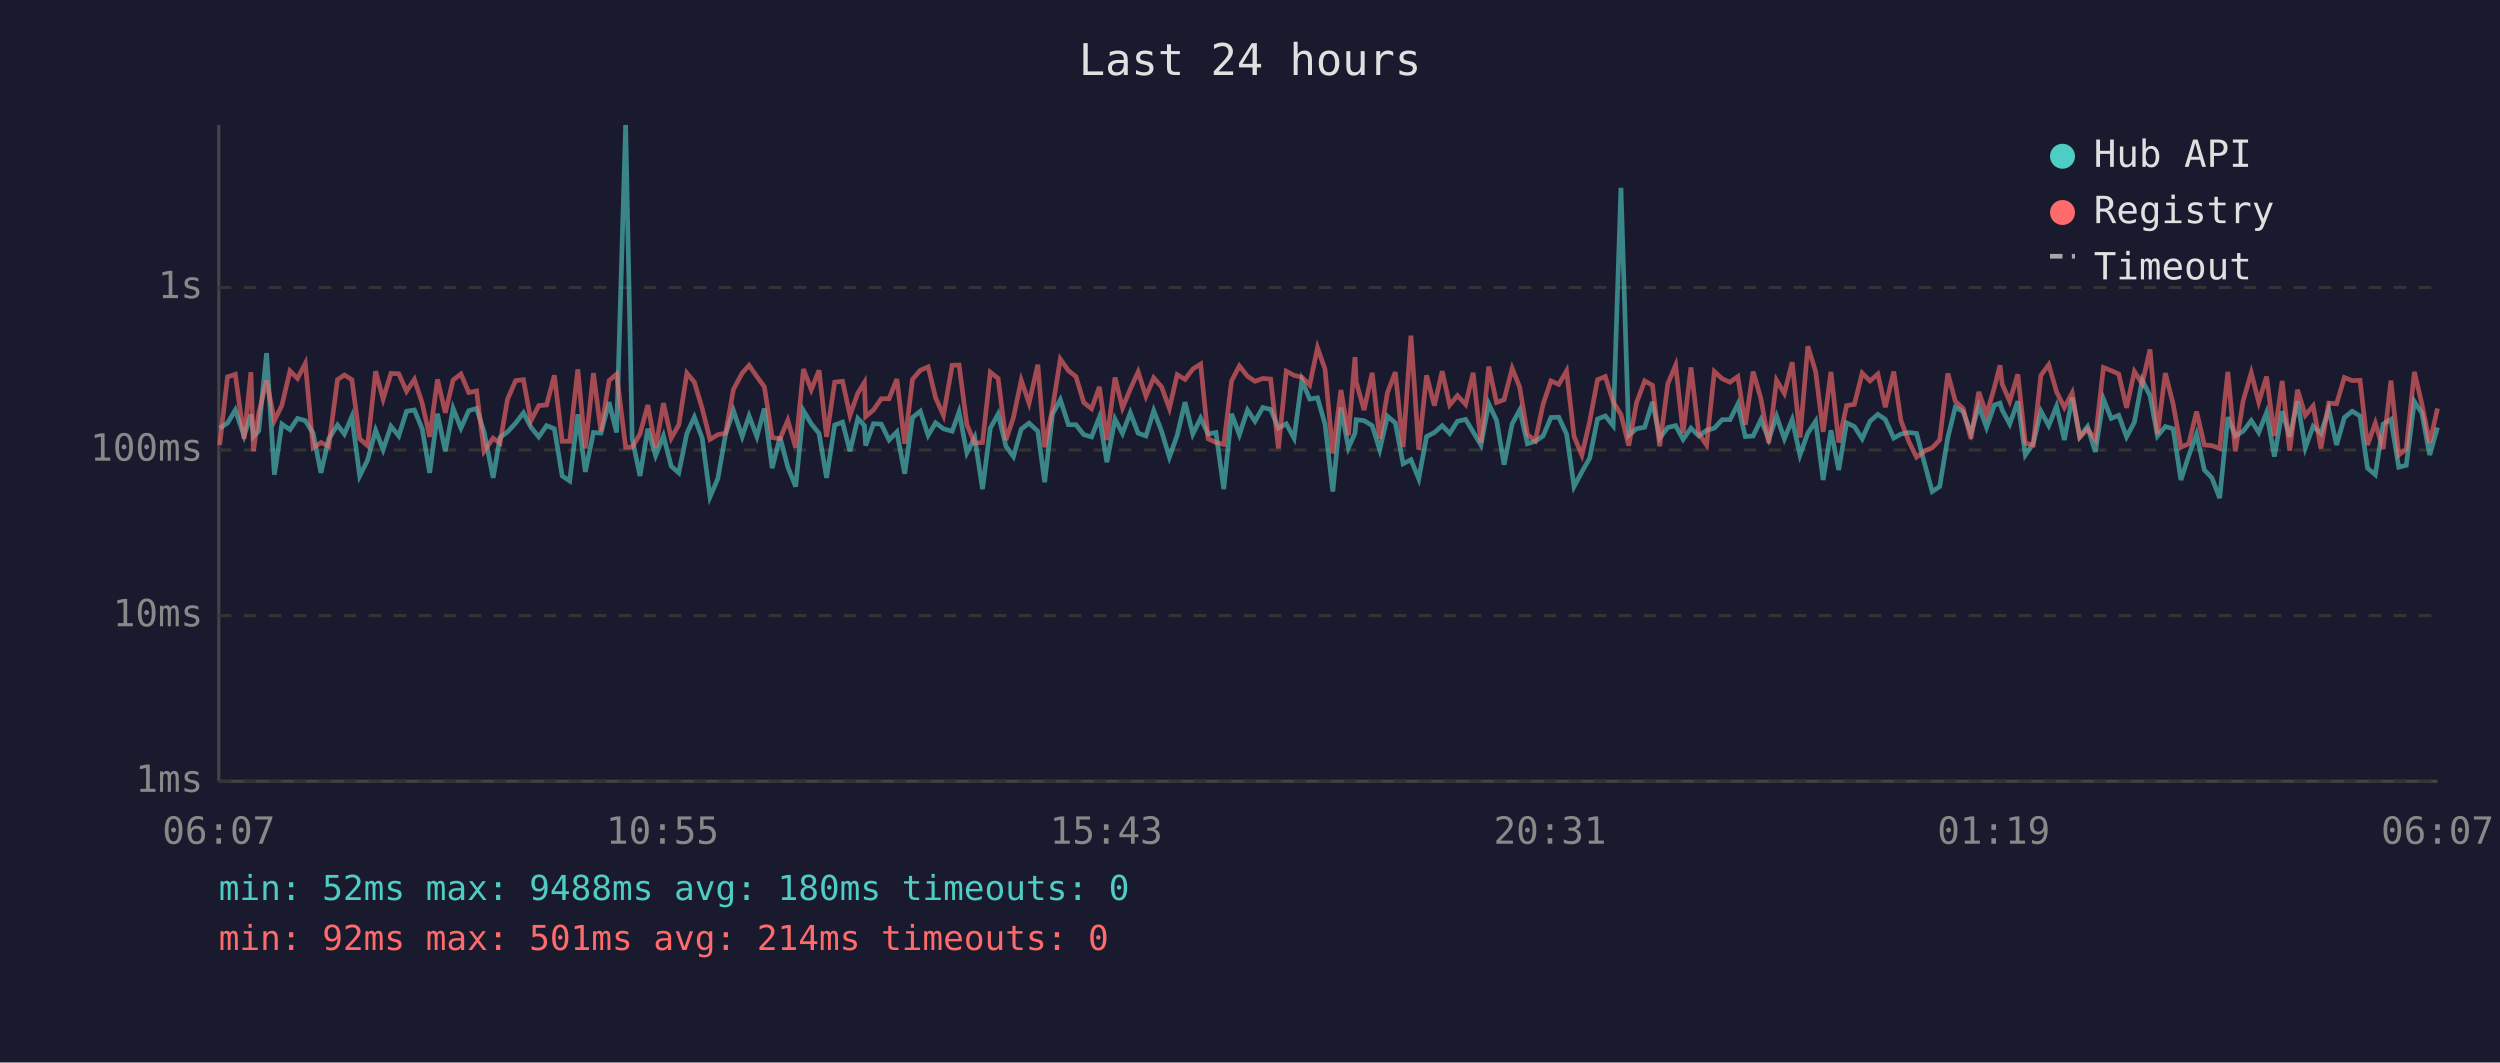
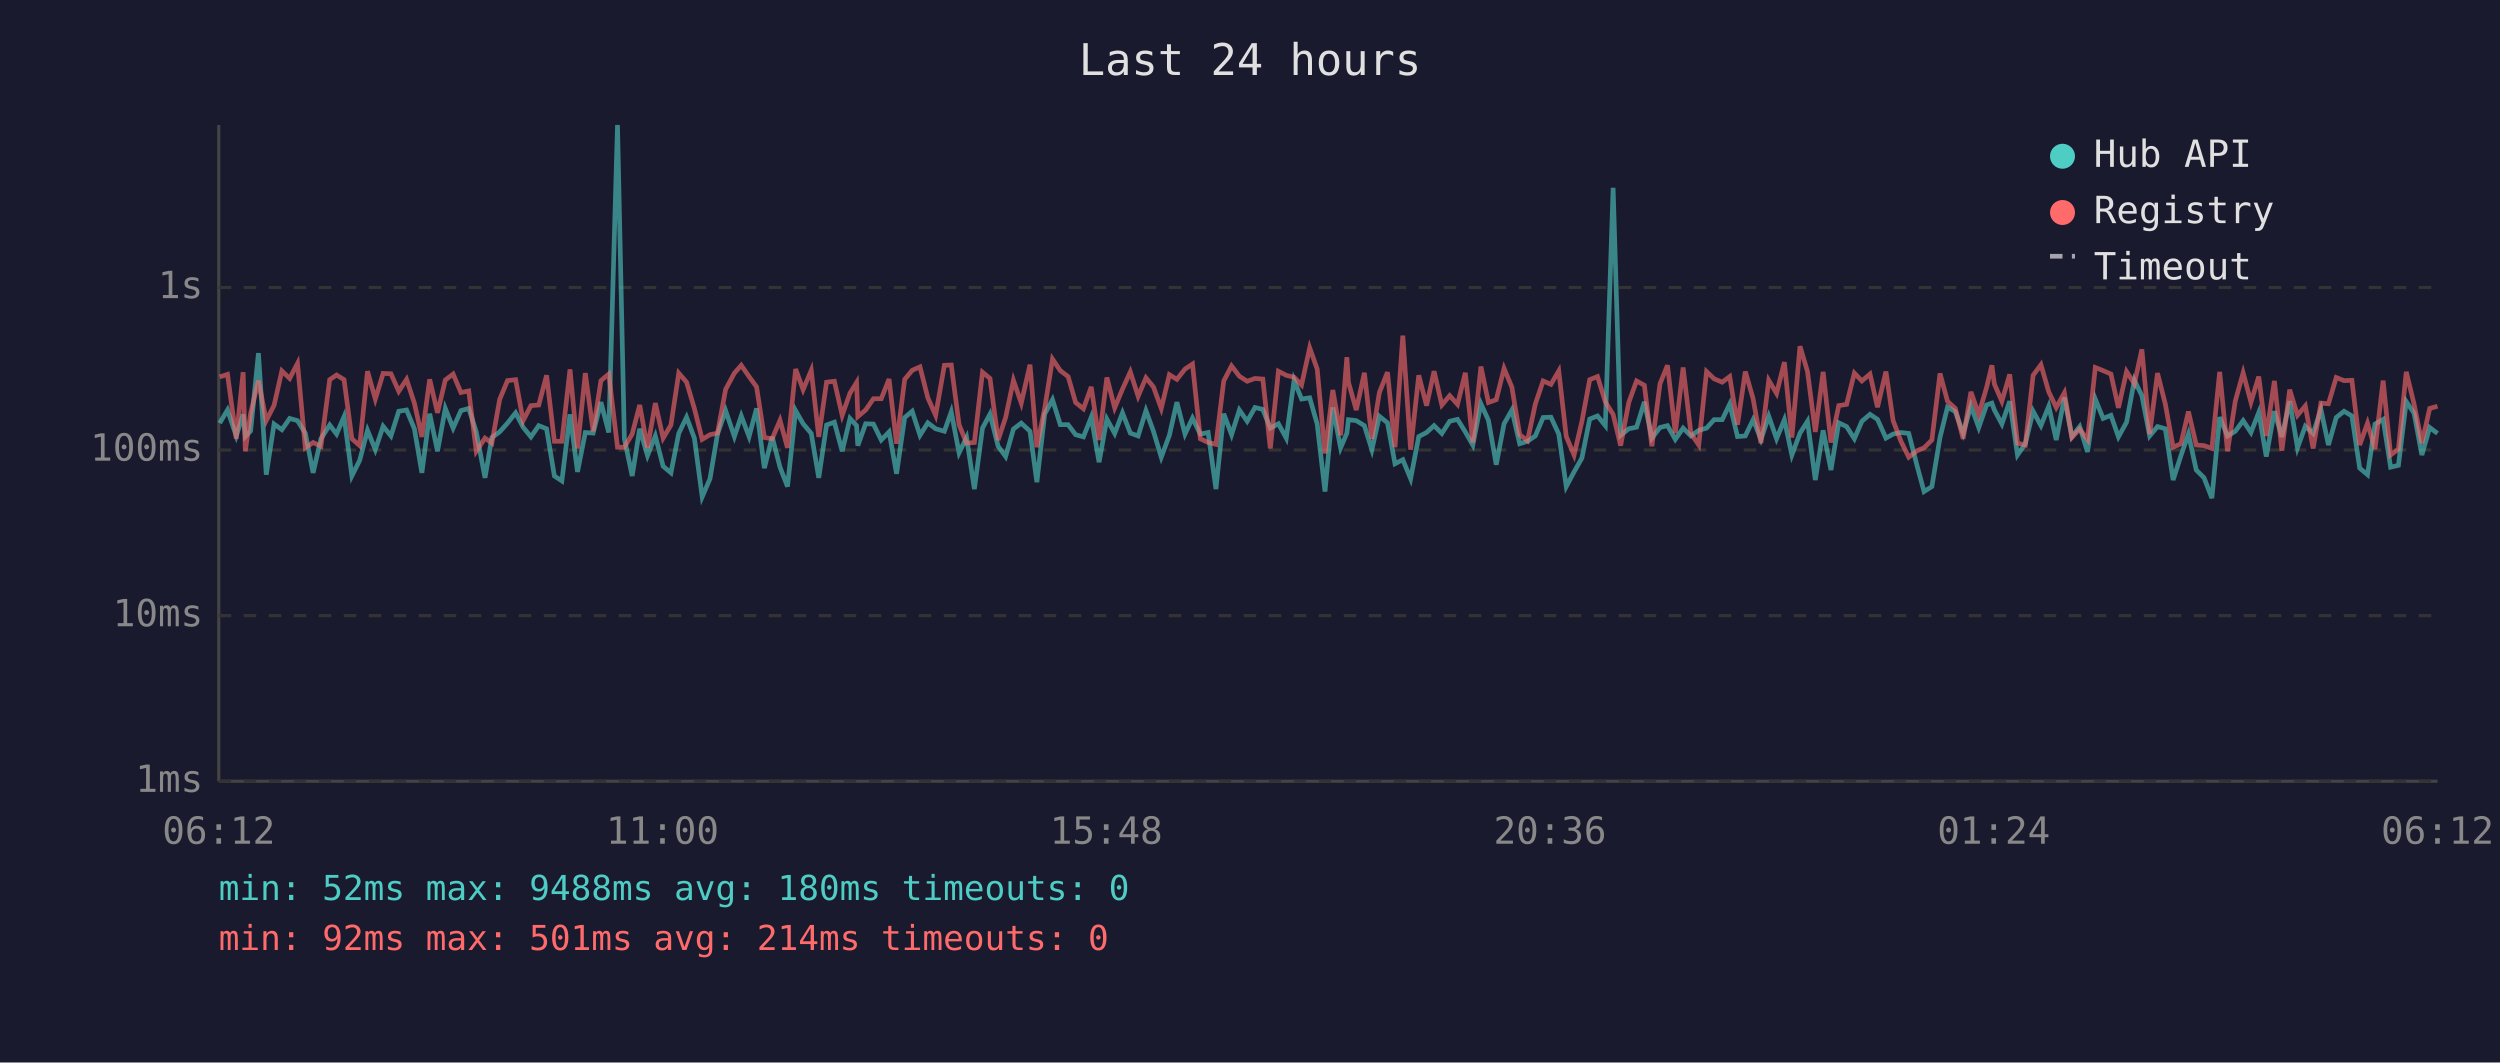
<svg xmlns="http://www.w3.org/2000/svg" viewBox="0 0 800 340" font-family="monospace" font-size="12">
  <rect width="800" height="340" fill="#1a1a2e" />
  <text x="400" y="24" fill="#e0e0e0" font-size="14" text-anchor="middle">Last 24 hours</text>
  <line x1="70" y1="40" x2="70" y2="250" stroke="#444" stroke-width="1" />
  <line x1="70" y1="250" x2="780" y2="250" stroke="#444" stroke-width="1" />
  <line x1="70" y1="250" x2="780" y2="250" stroke="#333" stroke-width="1" stroke-dasharray="4" />
  <text x="65" y="250" fill="#888" text-anchor="end" dominant-baseline="middle">1ms</text>
  <line x1="70" y1="197" x2="780" y2="197" stroke="#333" stroke-width="1" stroke-dasharray="4" />
  <text x="65" y="197" fill="#888" text-anchor="end" dominant-baseline="middle">10ms</text>
  <line x1="70" y1="144" x2="780" y2="144" stroke="#333" stroke-width="1" stroke-dasharray="4" />
  <text x="65" y="144" fill="#888" text-anchor="end" dominant-baseline="middle">100ms</text>
  <line x1="70" y1="92" x2="780" y2="92" stroke="#333" stroke-width="1" stroke-dasharray="4" />
  <text x="65" y="92" fill="#888" text-anchor="end" dominant-baseline="middle">1s</text>
-   <text x="70" y="270" fill="#888" text-anchor="middle">06:07</text>
-   <text x="212" y="270" fill="#888" text-anchor="middle">10:55</text>
-   <text x="354" y="270" fill="#888" text-anchor="middle">15:43</text>
-   <text x="496" y="270" fill="#888" text-anchor="middle">20:31</text>
-   <text x="638" y="270" fill="#888" text-anchor="middle">01:19</text>
-   <text x="780" y="270" fill="#888" text-anchor="middle">06:07</text>
-   <polyline points="70.3,137.0 72.8,135.4 75.3,131.2 78.1,139.5 80.3,132.6 81.1,139.7 82.8,137.9 85.3,113.0 87.8,151.9 90.2,135.7 92.8,137.5 95.2,133.9 97.7,134.6 100.2,138.6 102.7,151.3 105.2,140.4 108.0,136.0 110.2,138.9 112.6,133.3 115.1,152.3 117.6,147.3 120.2,137.7 122.6,143.9 125.1,136.4 127.6,139.5 130.1,131.6 132.6,131.2 135.1,137.2 137.5,151.3 140.0,132.4 142.5,144.4 145.0,130.7 147.5,137.0 150.0,131.4 152.5,130.7 154.9,138.2 157.8,152.9 160.0,140.0 162.4,138.2 165.0,135.4 167.5,132.1 169.9,136.7 172.4,139.8 174.9,136.2 177.4,137.2 179.9,152.3 182.3,153.9 184.9,132.6 187.3,151.0 189.9,138.4 192.3,138.6 194.9,128.7 197.3,138.4 200.2,40.0 202.3,140.4 204.8,152.3 207.3,137.2 209.8,145.8 212.3,139.5 214.8,149.2 217.2,151.3 219.8,138.7 222.2,133.5 224.7,140.2 227.2,159.0 229.7,153.2 232.2,138.9 234.7,131.4 237.5,139.7 239.7,133.1 242.2,139.7 244.6,130.7 247.1,149.8 249.6,139.8 252.1,149.5 254.6,155.7 257.1,131.4 259.6,135.6 262.1,138.7 264.5,152.9 267.1,136.0 269.6,135.1 272.0,144.4 274.5,133.9 276.6,136.2 277.0,142.6 279.5,135.6 282.0,135.7 284.5,140.8 287.0,138.2 289.5,151.6 292.0,133.6 294.5,131.6 297.0,139.3 299.4,135.3 301.9,137.2 304.7,138.0 306.9,131.8 309.4,144.9 311.9,140.0 314.4,156.5 316.9,137.0 319.4,132.5 321.9,142.8 324.3,146.1 326.8,137.3 329.3,135.4 332.1,138.0 334.3,154.3 336.8,132.5 339.3,127.9 341.9,135.9 344.3,135.9 346.8,139.1 349.3,139.8 351.8,133.5 354.2,147.9 356.8,134.1 359.2,138.7 361.7,132.1 364.2,138.6 366.7,139.5 369.2,131.4 371.7,138.0 374.2,146.3 376.7,139.3 379.2,128.7 381.7,138.9 384.2,133.8 386.6,138.9 389.1,138.4 391.6,156.5 394.1,132.4 396.6,139.1 399.2,131.2 401.6,134.8 404.1,130.4 406.6,131.0 409.1,137.0 411.6,135.6 414.1,140.2 416.6,121.7 419.1,127.7 421.6,127.3 424.0,135.7 426.5,157.3 429.1,130.4 431.5,143.3 433.6,138.6 434.0,134.3 436.5,134.6 439.1,136.2 441.5,143.9 444.0,133.2 446.5,135.3 449.0,148.4 451.5,147.1 454.0,153.2 456.5,139.7 459.0,138.4 461.5,136.2 463.9,138.7 466.4,134.8 469.0,134.2 471.4,138.2 473.9,142.4 476.4,129.2 478.9,134.5 481.3,148.7 483.9,135.6 486.3,131.2 488.8,142.0 491.3,141.2 493.8,139.5 496.3,133.6 498.8,133.5 501.3,138.9 503.7,155.7 506.2,151.0 508.7,146.6 511.2,134.1 513.7,133.1 516.2,136.2 518.7,60.1 521.2,139.3 523.7,137.2 526.3,136.7 528.8,128.6 531.1,140.2 533.7,136.8 536.2,136.2 538.6,140.6 541.1,137.0 543.6,139.5 546.1,137.7 548.6,137.0 551.1,134.3 553.6,134.3 556.1,129.3 558.5,139.7 561.0,139.5 563.5,134.3 566.0,140.6 568.5,133.2 571.0,140.4 573.5,134.3 576.0,145.6 578.5,138.6 581.0,134.8 583.4,153.6 585.9,137.7 588.4,150.4 590.9,135.3 593.4,136.5 595.9,140.4 598.4,134.8 600.9,132.6 603.3,134.2 606.0,140.2 608.3,138.9 610.8,138.4 613.3,138.7 616.1,149.2 618.3,157.3 620.7,155.7 623.3,140.0 625.7,130.3 628.2,131.7 630.7,138.7 633.2,129.9 635.7,136.8 638.2,129.6 640.0,129.0 640.7,131.2 643.1,135.7 645.7,128.4 648.1,145.6 650.6,142.0 653.1,131.6 655.6,136.2 658.1,130.0 660.6,140.8 663.1,127.2 665.5,139.7 668.0,136.5 670.5,144.6 673.1,127.7 675.6,133.9 678.0,132.9 680.5,139.8 683.0,135.1 685.5,121.7 688.0,126.6 690.4,139.5 692.9,136.5 695.4,137.2 697.9,153.6 700.4,145.8 702.9,138.9 705.4,150.4 707.8,152.9 710.3,159.4 712.9,133.5 715.3,139.5 717.8,138.0 720.4,134.6 722.8,138.4 725.3,132.0 727.8,146.1 730.3,131.6 732.7,139.8 735.2,128.4 737.7,143.3 740.2,136.4 742.7,138.7 745.2,131.0 747.7,142.4 750.2,133.6 752.7,131.6 755.2,133.1 757.6,149.8 760.1,151.9 762.6,135.7 765.1,134.2 767.6,149.5 770.0,148.9 772.6,128.5 775.0,132.2 777.5,145.6 780.0,136.8" fill="none" stroke="#4ecdc4" stroke-width="1.5" opacity="0.6" />
-   <polyline points="70.3,142.4 72.8,120.6 75.3,119.8 78.1,140.4 80.3,119.1 81.1,144.4 82.8,132.2 85.3,121.8 87.8,134.6 90.2,129.7 92.8,118.7 95.2,121.1 97.7,116.3 100.2,143.3 102.7,141.6 105.2,142.8 108.0,121.5 110.2,120.0 112.6,121.5 115.1,140.4 117.6,142.6 120.2,118.8 122.6,127.7 125.1,119.5 127.6,119.6 130.1,125.2 132.6,121.4 135.1,129.0 137.5,139.8 140.0,121.4 142.5,132.1 145.0,121.6 147.5,119.7 150.0,125.6 152.5,125.1 154.9,144.4 157.8,140.2 160.0,141.8 162.4,127.8 165.0,121.8 167.5,121.5 169.9,134.6 172.4,129.8 174.9,129.6 177.4,120.1 179.9,141.2 182.3,141.2 184.9,118.2 187.3,143.5 189.9,119.4 192.3,138.0 194.9,121.8 197.3,119.7 200.2,143.1 202.3,143.1 204.8,138.9 207.3,129.6 209.8,143.3 212.3,129.0 214.8,140.2 217.2,136.0 219.8,119.4 222.2,122.3 224.7,130.7 227.2,140.6 229.7,139.1 232.2,138.6 234.7,124.6 237.5,119.4 239.7,116.9 242.2,120.5 244.6,123.8 247.1,140.0 249.6,140.4 252.1,134.5 254.6,143.3 257.1,118.1 259.6,124.7 262.1,118.5 264.5,139.8 267.1,122.3 269.6,122.0 272.0,132.9 274.5,125.8 276.6,122.4 277.0,133.3 279.5,131.2 282.0,127.6 284.5,127.6 287.0,121.3 289.5,142.0 292.0,121.4 294.5,118.5 297.0,117.4 299.4,127.3 301.9,132.9 304.7,116.9 306.9,116.8 309.4,135.9 311.9,141.8 314.4,141.6 316.9,119.1 319.4,121.1 321.9,140.8 324.3,133.6 326.8,121.7 329.3,129.0 332.1,116.7 334.3,143.1 336.8,130.7 339.3,114.9 341.9,118.6 344.3,120.5 346.8,128.8 349.3,130.8 351.8,123.8 354.2,140.8 356.8,120.8 359.2,130.5 361.7,124.5 364.2,119.0 366.7,126.8 369.2,120.9 371.7,123.8 374.2,130.7 376.7,119.9 379.2,121.4 381.7,118.1 384.2,116.5 386.6,140.4 389.1,141.6 391.6,142.2 394.1,121.9 396.6,117.1 399.2,120.4 401.6,122.0 404.1,121.1 406.6,121.3 409.1,143.5 411.6,118.8 414.1,120.1 416.6,120.7 419.1,123.2 421.6,111.3 424.0,118.1 426.5,145.1 429.1,124.8 431.5,139.3 433.6,114.3 434.0,122.3 436.5,131.2 439.1,119.3 441.5,140.4 444.0,125.6 446.5,119.1 449.0,143.1 451.5,107.4 454.0,143.9 456.5,120.1 459.0,129.8 461.5,118.8 463.9,129.6 466.4,126.6 469.0,129.4 471.4,119.3 473.9,141.6 476.4,117.3 478.9,128.8 481.3,127.9 483.9,117.9 486.3,123.9 488.8,139.1 491.3,141.0 493.8,129.3 496.3,121.9 498.8,123.0 501.3,118.7 503.7,139.7 506.2,145.6 508.7,134.9 511.2,121.5 513.7,120.5 516.2,128.6 518.7,132.6 521.2,142.6 523.7,128.8 526.3,121.9 528.8,123.3 531.1,142.8 533.7,122.8 536.2,116.9 538.6,138.6 541.1,117.6 543.6,138.7 546.1,142.4 548.6,118.9 551.1,121.2 553.6,122.3 556.1,120.5 558.5,135.9 561.0,118.9 563.5,127.6 566.0,141.8 568.5,121.7 571.0,125.9 573.5,115.9 576.0,140.0 578.5,110.8 581.0,118.9 583.4,138.2 585.9,119.0 588.4,141.6 590.9,129.8 593.4,129.4 595.9,119.4 598.4,121.9 600.9,119.7 603.3,130.3 606.0,118.9 608.3,134.6 610.8,141.2 613.3,146.3 616.1,144.2 618.3,143.3 620.7,140.8 623.3,119.5 625.7,128.4 628.2,130.7 630.7,140.4 633.2,125.4 635.7,132.6 638.2,124.0 640.0,116.9 640.7,122.9 643.1,128.4 645.7,119.8 648.1,141.8 650.6,142.4 653.1,120.1 655.6,116.7 658.1,125.4 660.6,130.4 663.1,125.7 665.5,140.0 668.0,137.3 670.5,140.6 673.1,117.6 675.6,118.6 678.0,119.7 680.5,130.5 683.0,118.9 685.5,122.8 688.0,111.8 690.4,138.9 692.9,119.4 695.4,129.3 697.9,143.1 700.4,142.0 702.9,131.7 705.4,142.4 707.8,142.6 710.3,143.5 712.9,119.0 715.3,144.4 717.8,128.3 720.4,119.3 722.8,128.7 725.3,120.5 727.8,139.5 730.3,121.9 732.7,144.2 735.2,124.7 737.7,132.9 740.2,129.9 742.7,143.5 745.2,129.0 747.7,129.2 750.2,120.8 752.7,121.8 755.2,121.7 757.6,142.4 760.1,135.4 762.6,143.7 765.1,121.8 767.6,145.6 770.0,143.7 772.6,119.0 775.0,129.3 777.5,141.8 780.0,130.7" fill="none" stroke="#ff6b6b" stroke-width="1.5" opacity="0.6" />
+   <text x="70" y="270" fill="#888" text-anchor="middle">06:12</text>
+   <text x="212" y="270" fill="#888" text-anchor="middle">11:00</text>
+   <text x="354" y="270" fill="#888" text-anchor="middle">15:48</text>
+   <text x="496" y="270" fill="#888" text-anchor="middle">20:36</text>
+   <text x="638" y="270" fill="#888" text-anchor="middle">01:24</text>
+   <text x="780" y="270" fill="#888" text-anchor="middle">06:12</text>
+   <polyline points="70.3,135.4 72.8,131.2 75.6,139.5 77.8,132.6 78.5,139.7 80.2,137.9 82.7,113.0 85.2,151.9 87.7,135.7 90.2,137.5 92.7,133.9 95.2,134.6 97.7,138.6 100.2,151.3 102.7,140.4 105.5,136.0 107.7,138.9 110.1,133.3 112.6,152.3 115.1,147.3 117.6,137.7 120.1,143.9 122.6,136.4 125.1,139.5 127.6,131.6 130.1,131.2 132.6,137.2 135.0,151.3 137.5,132.4 140.0,144.4 142.5,130.7 145.0,137.0 147.5,131.4 150.0,130.7 152.4,138.2 155.2,152.9 157.4,140.0 159.9,138.2 162.4,135.4 165.0,132.1 167.4,136.7 169.9,139.8 172.4,136.2 174.9,137.2 177.4,152.3 179.8,153.9 182.4,132.6 184.8,151.0 187.3,138.4 189.8,138.6 192.3,128.7 194.8,138.4 197.6,40.0 199.8,140.4 202.3,152.3 204.7,137.2 207.2,145.8 209.7,139.5 212.2,149.2 214.7,151.3 217.2,138.7 219.7,133.5 222.2,140.2 224.7,159.0 227.2,153.2 229.6,138.9 232.2,131.4 235.0,139.7 237.2,133.1 239.7,139.7 242.1,130.7 244.6,149.8 247.1,139.8 249.6,149.5 252.0,155.7 254.6,131.4 257.0,135.6 259.6,138.7 262.0,152.9 264.5,136.0 267.0,135.1 269.5,144.4 272.0,133.9 274.1,136.2 274.5,142.6 277.0,135.6 279.5,135.7 282.0,140.8 284.5,138.2 286.9,151.6 289.5,133.6 291.9,131.6 294.4,139.3 296.9,135.3 299.4,137.2 302.2,138.0 304.4,131.8 306.9,144.9 309.3,140.0 311.8,156.5 314.4,137.0 316.8,132.5 319.4,142.8 321.8,146.1 324.3,137.3 326.8,135.4 329.6,138.0 331.8,154.3 334.3,132.5 336.8,127.9 339.3,135.9 341.8,135.9 344.2,139.1 346.7,139.8 349.2,133.5 351.7,147.9 354.2,134.1 356.7,138.7 359.2,132.1 361.7,138.6 364.2,139.5 366.7,131.4 369.1,138.0 371.6,146.3 374.2,139.3 376.6,128.7 379.2,138.9 381.6,133.8 384.1,138.9 386.6,138.4 389.1,156.5 391.6,132.4 394.1,139.1 396.6,131.2 399.1,134.8 401.6,130.4 404.1,131.0 406.5,137.0 409.1,135.6 411.6,140.2 414.1,121.7 416.5,127.7 419.1,127.3 421.5,135.7 424.0,157.3 426.5,130.4 429.0,143.3 431.0,138.6 431.5,134.3 434.0,134.6 436.6,136.2 439.0,143.9 441.4,133.2 444.0,135.3 446.4,148.4 448.9,147.1 451.4,153.2 454.0,139.7 456.5,138.4 458.9,136.2 461.4,138.7 463.9,134.8 466.4,134.2 468.9,138.2 471.3,142.4 473.9,129.2 476.3,134.5 478.8,148.7 481.3,135.6 483.8,131.2 486.3,142.0 488.8,141.2 491.3,139.5 493.8,133.6 496.3,133.5 498.8,138.9 501.2,155.7 503.7,151.0 506.2,146.6 508.7,134.1 511.2,133.1 513.7,136.2 516.2,60.1 518.6,139.3 521.2,137.2 523.7,136.7 526.2,128.6 528.6,140.2 531.2,136.8 533.6,136.2 536.1,140.6 538.6,137.0 541.1,139.5 543.6,137.7 546.1,137.0 548.5,134.3 551.1,134.3 553.5,129.3 556.0,139.7 558.5,139.5 561.0,134.3 563.5,140.6 566.0,133.2 568.5,140.4 571.0,134.3 573.4,145.6 576.0,138.6 578.4,134.8 580.9,153.6 583.4,137.7 585.9,150.4 588.4,135.3 590.9,136.5 593.4,140.4 595.8,134.8 598.4,132.6 600.8,134.2 603.5,140.2 605.8,138.9 608.3,138.4 610.8,138.7 613.5,149.2 615.7,157.3 618.2,155.7 620.8,140.0 623.2,130.3 625.7,131.7 628.2,138.7 630.7,129.9 633.2,136.8 635.7,129.6 637.4,129.0 638.2,131.2 640.6,135.7 643.1,128.4 645.6,145.6 648.1,142.0 650.6,131.6 653.1,136.2 655.6,130.0 658.0,140.8 660.6,127.2 663.0,139.7 665.5,136.5 668.0,144.6 670.5,127.7 673.0,133.9 675.5,132.9 677.9,139.8 680.5,135.1 683.0,121.7 685.4,126.6 687.9,139.5 690.4,136.5 692.9,137.2 695.4,153.6 697.9,145.8 700.3,138.9 702.8,150.4 705.3,152.9 707.8,159.4 710.3,133.5 712.8,139.5 715.3,138.0 717.8,134.6 720.3,138.4 722.8,132.0 725.2,146.1 727.8,131.6 730.2,139.8 732.7,128.4 735.2,143.3 737.7,136.4 740.2,138.7 742.7,131.0 745.1,142.4 747.6,133.6 750.1,131.6 752.6,133.1 755.1,149.8 757.6,151.9 760.0,135.7 762.6,134.2 765.0,149.5 767.5,148.9 770.0,128.5 772.5,132.2 775.0,145.6 777.5,136.8 780.0,138.7" fill="none" stroke="#4ecdc4" stroke-width="1.5" opacity="0.6" />
+   <polyline points="70.3,120.6 72.8,119.8 75.6,140.4 77.8,119.1 78.5,144.4 80.2,132.2 82.7,121.8 85.2,134.6 87.7,129.7 90.2,118.7 92.7,121.1 95.2,116.3 97.7,143.3 100.2,141.6 102.7,142.8 105.5,121.5 107.7,120.0 110.1,121.5 112.6,140.4 115.1,142.6 117.6,118.8 120.1,127.7 122.6,119.5 125.1,119.6 127.6,125.2 130.1,121.4 132.6,129.0 135.0,139.8 137.5,121.4 140.0,132.1 142.5,121.6 145.0,119.7 147.5,125.6 150.0,125.1 152.4,144.4 155.2,140.2 157.4,141.8 159.9,127.8 162.4,121.8 165.0,121.5 167.4,134.6 169.9,129.8 172.4,129.6 174.9,120.1 177.4,141.2 179.8,141.2 182.4,118.2 184.8,143.5 187.3,119.4 189.8,138.0 192.3,121.8 194.8,119.7 197.6,143.1 199.8,143.1 202.3,138.9 204.7,129.6 207.2,143.3 209.7,129.0 212.2,140.2 214.7,136.0 217.2,119.4 219.7,122.3 222.2,130.7 224.7,140.6 227.2,139.1 229.6,138.6 232.2,124.6 235.0,119.4 237.2,116.9 239.7,120.5 242.1,123.8 244.6,140.0 247.1,140.4 249.6,134.5 252.0,143.3 254.6,118.1 257.0,124.7 259.6,118.5 262.0,139.8 264.5,122.3 267.0,122.0 269.5,132.9 272.0,125.8 274.1,122.4 274.5,133.3 277.0,131.2 279.5,127.6 282.0,127.6 284.5,121.3 286.9,142.0 289.5,121.4 291.9,118.5 294.4,117.4 296.9,127.3 299.4,132.9 302.2,116.9 304.4,116.8 306.9,135.9 309.3,141.8 311.8,141.6 314.4,119.1 316.8,121.1 319.4,140.8 321.8,133.6 324.3,121.7 326.8,129.0 329.6,116.7 331.8,143.1 334.3,130.7 336.8,114.9 339.3,118.6 341.8,120.5 344.2,128.8 346.7,130.8 349.2,123.8 351.7,140.8 354.2,120.8 356.7,130.5 359.2,124.5 361.7,119.0 364.2,126.8 366.7,120.9 369.1,123.8 371.6,130.7 374.2,119.9 376.6,121.4 379.2,118.1 381.6,116.5 384.1,140.4 386.6,141.6 389.1,142.2 391.6,121.9 394.1,117.1 396.6,120.4 399.1,122.0 401.6,121.1 404.1,121.3 406.5,143.5 409.1,118.8 411.6,120.1 414.1,120.7 416.5,123.2 419.1,111.3 421.5,118.1 424.0,145.1 426.5,124.8 429.0,139.3 431.0,114.3 431.5,122.3 434.0,131.2 436.6,119.3 439.0,140.4 441.4,125.6 444.0,119.1 446.4,143.1 448.9,107.4 451.4,143.9 454.0,120.1 456.5,129.8 458.9,118.8 461.4,129.6 463.9,126.6 466.4,129.4 468.9,119.3 471.3,141.6 473.9,117.3 476.3,128.8 478.8,127.9 481.3,117.9 483.8,123.9 486.3,139.1 488.8,141.0 491.3,129.3 493.8,121.9 496.3,123.0 498.8,118.7 501.2,139.7 503.7,145.6 506.2,134.9 508.7,121.5 511.2,120.5 513.7,128.6 516.2,132.6 518.6,142.6 521.2,128.8 523.7,121.9 526.2,123.3 528.6,142.8 531.2,122.8 533.6,116.9 536.1,138.6 538.6,117.6 541.1,138.7 543.6,142.4 546.1,118.9 548.5,121.2 551.1,122.3 553.5,120.5 556.0,135.9 558.5,118.9 561.0,127.6 563.5,141.8 566.0,121.7 568.5,125.9 571.0,115.9 573.4,140.0 576.0,110.8 578.4,118.9 580.9,138.2 583.4,119.0 585.9,141.6 588.4,129.8 590.9,129.4 593.4,119.4 595.8,121.9 598.4,119.7 600.8,130.3 603.5,118.9 605.8,134.6 608.3,141.2 610.8,146.3 613.5,144.2 615.7,143.3 618.2,140.8 620.8,119.5 623.2,128.4 625.7,130.7 628.2,140.4 630.7,125.4 633.2,132.6 635.7,124.0 637.4,116.9 638.2,122.9 640.6,128.4 643.1,119.8 645.6,141.8 648.1,142.4 650.6,120.1 653.1,116.7 655.6,125.4 658.0,130.4 660.6,125.7 663.0,140.0 665.5,137.3 668.0,140.6 670.5,117.6 673.0,118.6 675.5,119.7 677.9,130.5 680.5,118.9 683.0,122.8 685.4,111.8 687.9,138.9 690.4,119.4 692.9,129.3 695.4,143.1 697.9,142.0 700.3,131.7 702.8,142.4 705.3,142.6 707.8,143.5 710.3,119.0 712.8,144.4 715.3,128.3 717.8,119.3 720.3,128.7 722.8,120.5 725.2,139.5 727.8,121.9 730.2,144.2 732.7,124.7 735.2,132.9 737.7,129.9 740.2,143.5 742.7,129.0 745.1,129.2 747.6,120.8 750.1,121.8 752.6,121.7 755.1,142.4 757.6,135.4 760.0,143.7 762.6,121.8 765.0,145.6 767.5,143.7 770.0,119.0 772.5,129.3 775.0,141.8 777.5,130.7 780.0,130.0" fill="none" stroke="#ff6b6b" stroke-width="1.5" opacity="0.6" />
  <circle cx="660" cy="50" r="4" fill="#4ecdc4" />
  <text x="670" y="50" fill="#e0e0e0" dominant-baseline="middle">Hub API</text>
  <circle cx="660" cy="68" r="4" fill="#ff6b6b" />
  <text x="670" y="68" fill="#e0e0e0" dominant-baseline="middle">Registry</text>
  <line x1="656" y1="82" x2="664" y2="82" stroke="#e0e0e0" stroke-width="1.5" stroke-dasharray="4,3" opacity="0.7" />
  <text x="670" y="86" fill="#e0e0e0" dominant-baseline="middle">Timeout</text>
  <text x="70" y="288" fill="#4ecdc4" font-size="11">min: 52ms  max: 9488ms  avg: 180ms  timeouts: 0</text>
  <text x="70" y="304" fill="#ff6b6b" font-size="11">min: 92ms  max: 501ms  avg: 214ms  timeouts: 0</text>
</svg>
